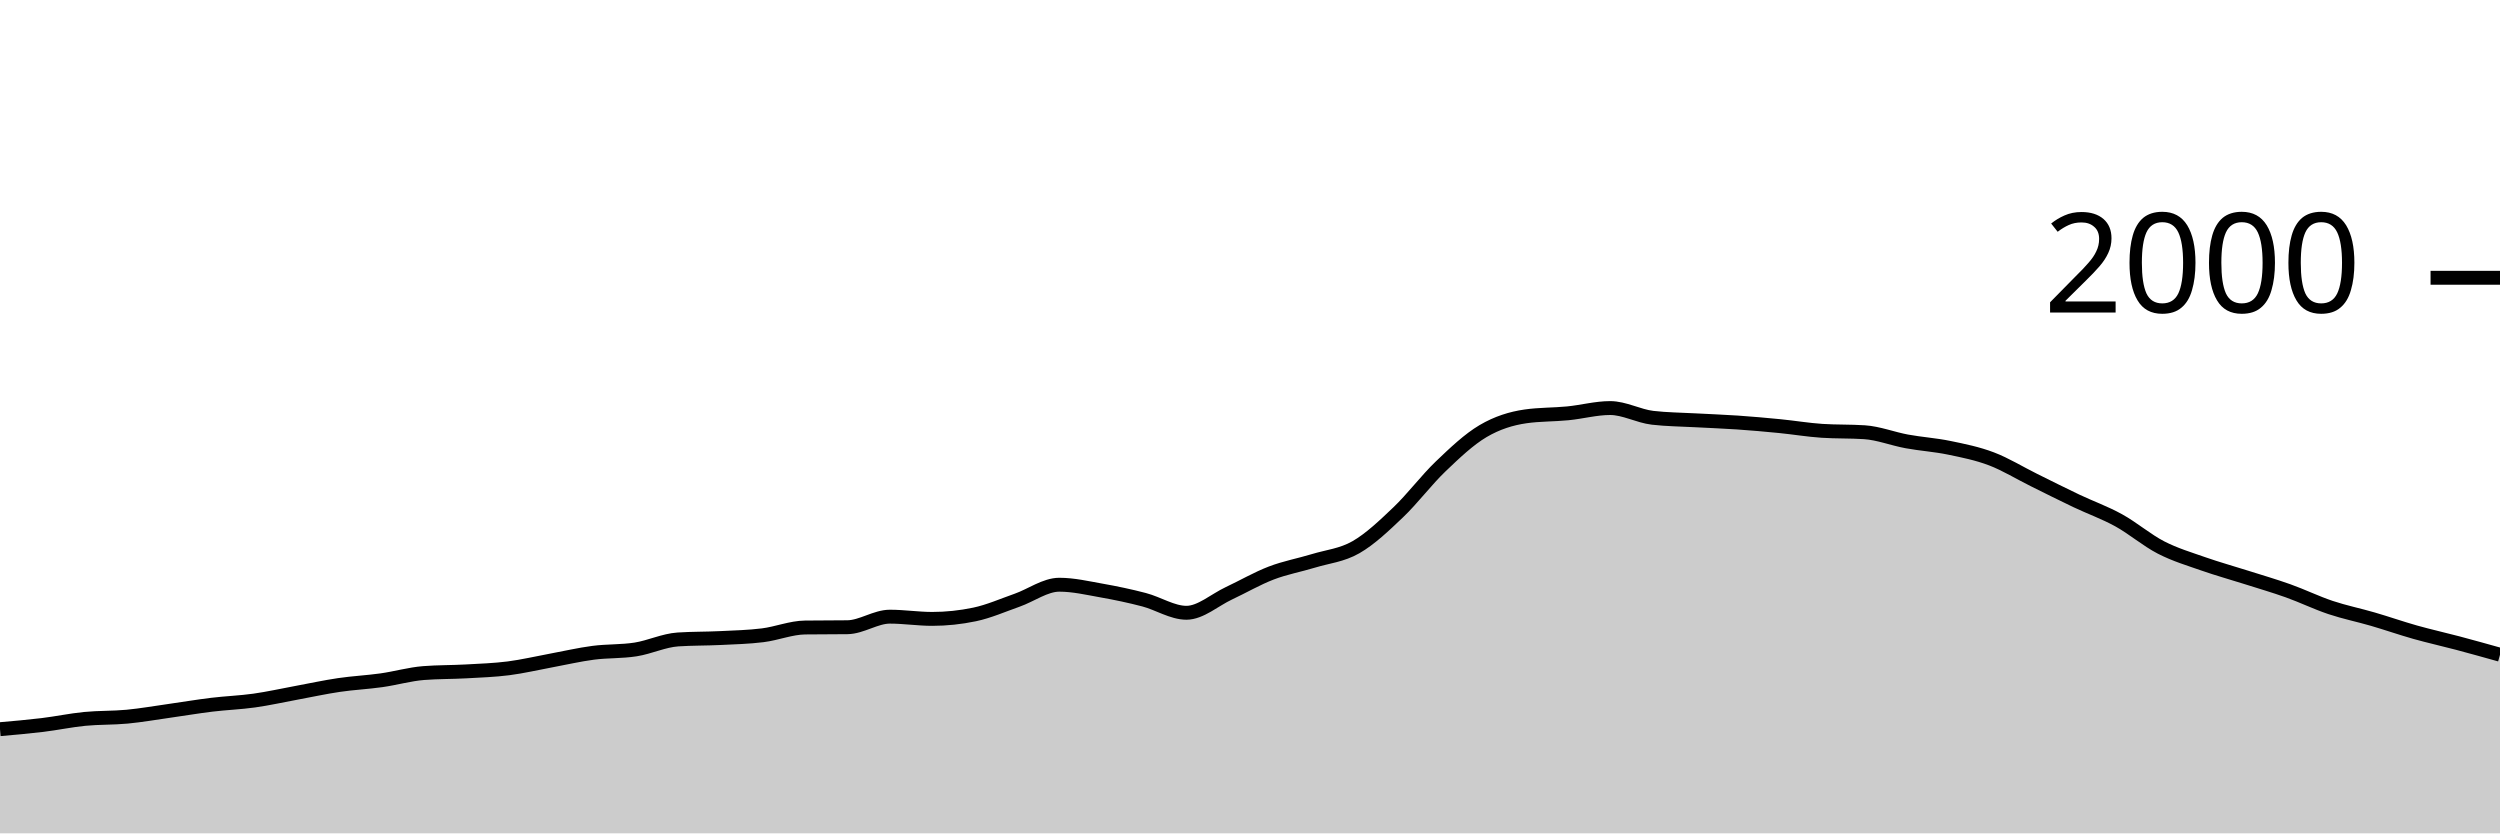
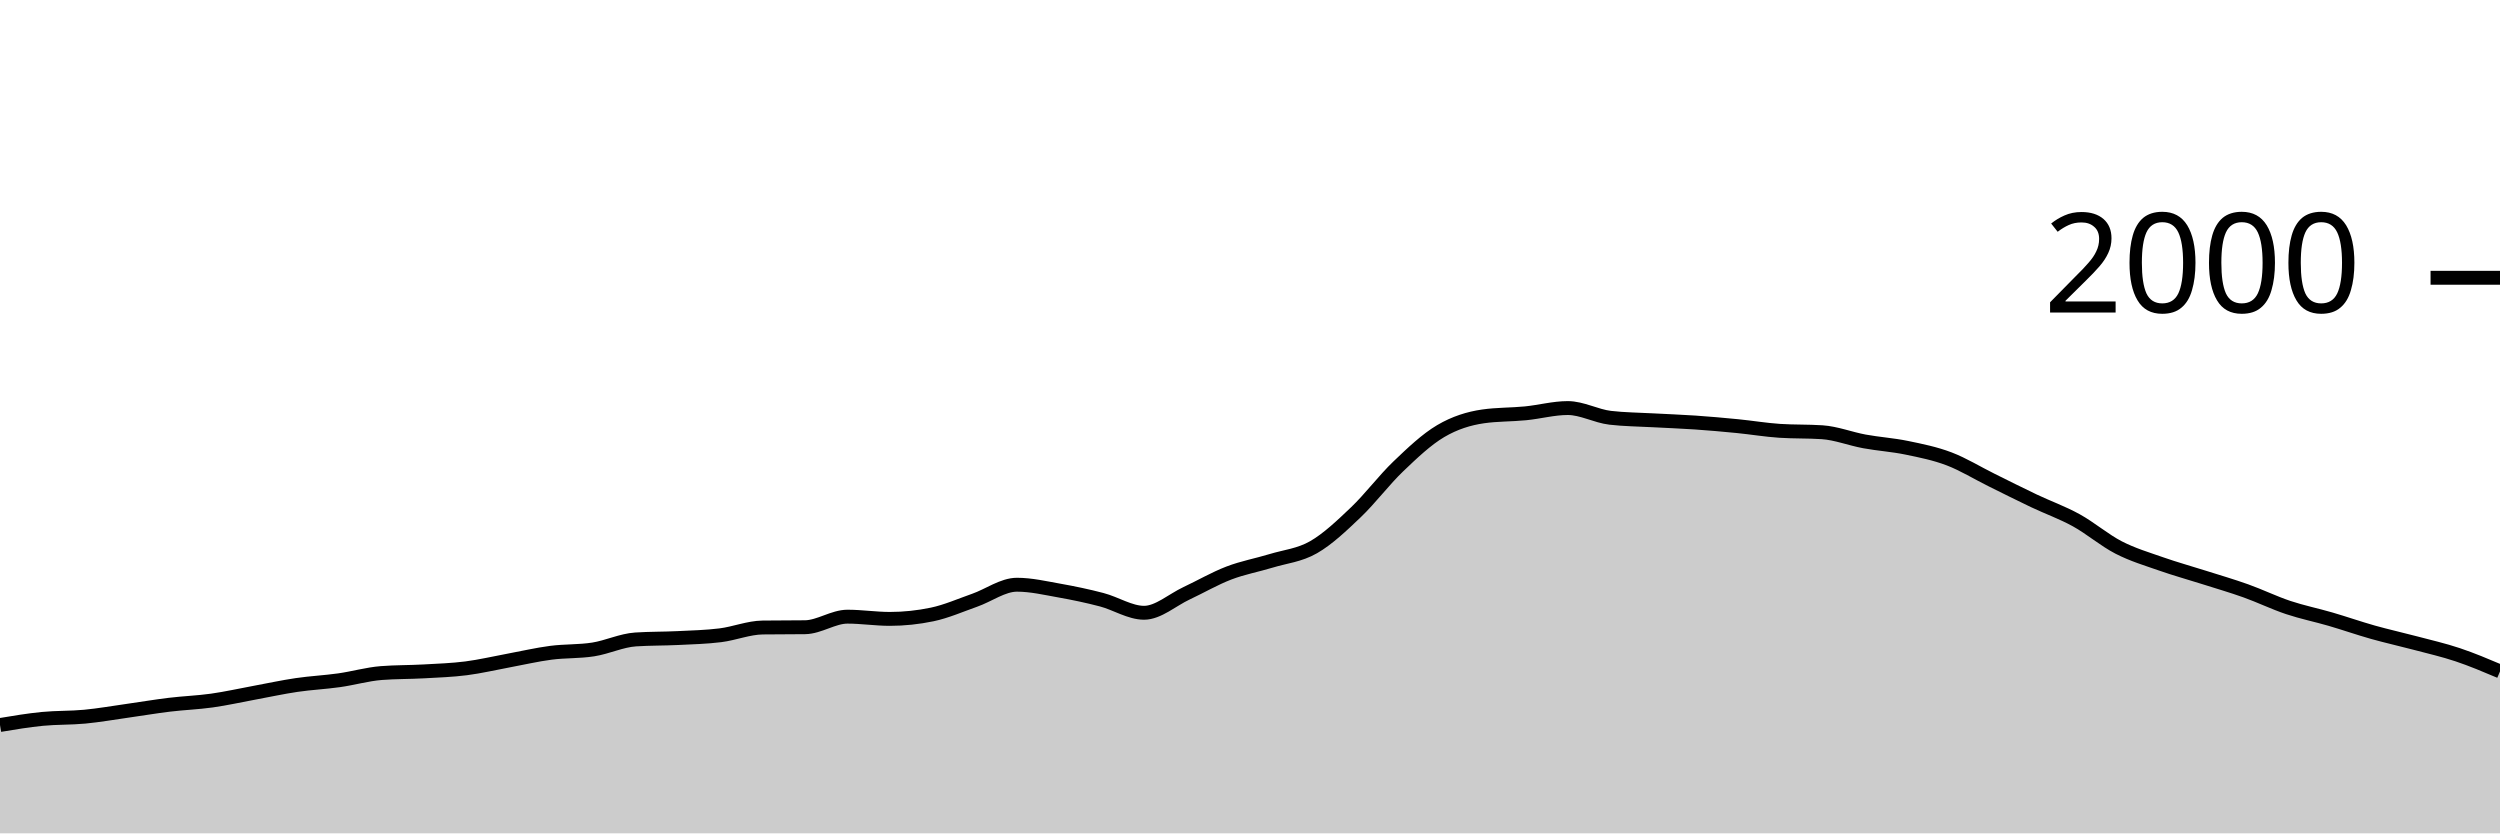
<svg xmlns="http://www.w3.org/2000/svg" viewBox="0 0 180 60">
  <g transform="translate(0,20)">
-     <path class="area" fill="rgba(0, 0, 0, 0.2)" d="M0,32.5C1.017,32.412,2.034,32.323,3.051,32.2C4.068,32.077,5.085,31.86,6.102,31.76C7.119,31.66,8.136,31.697,9.153,31.6C10.169,31.503,11.186,31.323,12.203,31.18C13.22,31.037,14.237,30.863,15.254,30.74C16.271,30.617,17.288,30.583,18.305,30.44C19.322,30.297,20.339,30.067,21.356,29.88C22.373,29.693,23.39,29.47,24.407,29.32C25.424,29.17,26.441,29.123,27.458,28.98C28.475,28.837,29.492,28.54,30.508,28.46C31.525,28.38,32.542,28.397,33.559,28.34C34.576,28.283,35.593,28.25,36.61,28.12C37.627,27.99,38.644,27.747,39.661,27.56C40.678,27.373,41.695,27.133,42.712,27C43.729,26.867,44.746,26.92,45.763,26.76C46.78,26.6,47.797,26.107,48.814,26.04C49.831,25.973,50.847,25.99,51.864,25.94C52.881,25.89,53.898,25.867,54.915,25.74C55.932,25.613,56.949,25.193,57.966,25.18C58.983,25.167,60,25.173,61.017,25.16C62.034,25.147,63.051,24.4,64.068,24.4C65.085,24.4,66.102,24.56,67.119,24.56C68.136,24.56,69.153,24.453,70.169,24.24C71.186,24.027,72.203,23.577,73.22,23.22C74.237,22.863,75.254,22.1,76.271,22.1C77.288,22.1,78.305,22.34,79.322,22.52C80.339,22.7,81.356,22.913,82.373,23.18C83.39,23.447,84.407,24.12,85.424,24.12C86.441,24.12,87.458,23.197,88.475,22.72C89.492,22.243,90.508,21.65,91.525,21.26C92.542,20.87,93.559,20.69,94.576,20.38C95.593,20.07,96.61,19.983,97.627,19.4C98.644,18.817,99.661,17.85,100.678,16.88C101.695,15.91,102.712,14.553,103.729,13.58C104.746,12.607,105.763,11.64,106.78,11.04C107.797,10.44,108.814,10.127,109.831,9.98C110.847,9.833,111.864,9.86,112.881,9.76C113.898,9.66,114.915,9.38,115.932,9.38C116.949,9.38,117.966,9.96,118.983,10.08C120,10.2,121.017,10.203,122.034,10.26C123.051,10.317,124.068,10.35,125.085,10.42C126.102,10.49,127.119,10.58,128.136,10.68C129.153,10.78,130.169,10.953,131.186,11.02C132.203,11.087,133.22,11.053,134.237,11.12C135.254,11.187,136.271,11.593,137.288,11.78C138.305,11.967,139.322,12.03,140.339,12.24C141.356,12.45,142.373,12.653,143.39,13.04C144.407,13.427,145.424,14.057,146.441,14.56C147.458,15.063,148.475,15.577,149.492,16.06C150.508,16.543,151.525,16.9,152.542,17.46C153.559,18.02,154.576,18.897,155.593,19.42C156.61,19.943,157.627,20.243,158.644,20.6C159.661,20.957,160.678,21.237,161.695,21.56C162.712,21.883,163.729,22.177,164.746,22.54C165.763,22.903,166.78,23.4,167.797,23.74C168.814,24.08,169.831,24.283,170.847,24.58C171.864,24.877,172.881,25.233,173.898,25.52C174.915,25.807,175.932,26.03,176.949,26.3C177.966,26.57,178.983,26.855,180,27.14L180,40C178.983,40,177.966,40,176.949,40C175.932,40,174.915,40,173.898,40C172.881,40,171.864,40,170.847,40C169.831,40,168.814,40,167.797,40C166.78,40,165.763,40,164.746,40C163.729,40,162.712,40,161.695,40C160.678,40,159.661,40,158.644,40C157.627,40,156.61,40,155.593,40C154.576,40,153.559,40,152.542,40C151.525,40,150.508,40,149.492,40C148.475,40,147.458,40,146.441,40C145.424,40,144.407,40,143.39,40C142.373,40,141.356,40,140.339,40C139.322,40,138.305,40,137.288,40C136.271,40,135.254,40,134.237,40C133.22,40,132.203,40,131.186,40C130.169,40,129.153,40,128.136,40C127.119,40,126.102,40,125.085,40C124.068,40,123.051,40,122.034,40C121.017,40,120,40,118.983,40C117.966,40,116.949,40,115.932,40C114.915,40,113.898,40,112.881,40C111.864,40,110.847,40,109.831,40C108.814,40,107.797,40,106.78,40C105.763,40,104.746,40,103.729,40C102.712,40,101.695,40,100.678,40C99.661,40,98.644,40,97.627,40C96.61,40,95.593,40,94.576,40C93.559,40,92.542,40,91.525,40C90.508,40,89.492,40,88.475,40C87.458,40,86.441,40,85.424,40C84.407,40,83.39,40,82.373,40C81.356,40,80.339,40,79.322,40C78.305,40,77.288,40,76.271,40C75.254,40,74.237,40,73.22,40C72.203,40,71.186,40,70.169,40C69.153,40,68.136,40,67.119,40C66.102,40,65.085,40,64.068,40C63.051,40,62.034,40,61.017,40C60,40,58.983,40,57.966,40C56.949,40,55.932,40,54.915,40C53.898,40,52.881,40,51.864,40C50.847,40,49.831,40,48.814,40C47.797,40,46.78,40,45.763,40C44.746,40,43.729,40,42.712,40C41.695,40,40.678,40,39.661,40C38.644,40,37.627,40,36.61,40C35.593,40,34.576,40,33.559,40C32.542,40,31.525,40,30.508,40C29.492,40,28.475,40,27.458,40C26.441,40,25.424,40,24.407,40C23.39,40,22.373,40,21.356,40C20.339,40,19.322,40,18.305,40C17.288,40,16.271,40,15.254,40C14.237,40,13.22,40,12.203,40C11.186,40,10.169,40,9.153,40C8.136,40,7.119,40,6.102,40C5.085,40,4.068,40,3.051,40C2.034,40,1.017,40,0,40Z" />
-     <path class="line" stroke="black" fill="none" d="M0,32.5C1.017,32.412,2.034,32.323,3.051,32.2C4.068,32.077,5.085,31.86,6.102,31.76C7.119,31.66,8.136,31.697,9.153,31.6C10.169,31.503,11.186,31.323,12.203,31.18C13.22,31.037,14.237,30.863,15.254,30.74C16.271,30.617,17.288,30.583,18.305,30.44C19.322,30.297,20.339,30.067,21.356,29.88C22.373,29.693,23.39,29.47,24.407,29.32C25.424,29.17,26.441,29.123,27.458,28.98C28.475,28.837,29.492,28.54,30.508,28.46C31.525,28.38,32.542,28.397,33.559,28.34C34.576,28.283,35.593,28.25,36.61,28.12C37.627,27.99,38.644,27.747,39.661,27.56C40.678,27.373,41.695,27.133,42.712,27C43.729,26.867,44.746,26.92,45.763,26.76C46.78,26.6,47.797,26.107,48.814,26.04C49.831,25.973,50.847,25.99,51.864,25.94C52.881,25.89,53.898,25.867,54.915,25.74C55.932,25.613,56.949,25.193,57.966,25.18C58.983,25.167,60,25.173,61.017,25.16C62.034,25.147,63.051,24.4,64.068,24.4C65.085,24.4,66.102,24.56,67.119,24.56C68.136,24.56,69.153,24.453,70.169,24.24C71.186,24.027,72.203,23.577,73.22,23.22C74.237,22.863,75.254,22.1,76.271,22.1C77.288,22.1,78.305,22.34,79.322,22.52C80.339,22.7,81.356,22.913,82.373,23.18C83.39,23.447,84.407,24.12,85.424,24.12C86.441,24.12,87.458,23.197,88.475,22.72C89.492,22.243,90.508,21.65,91.525,21.26C92.542,20.87,93.559,20.69,94.576,20.38C95.593,20.07,96.61,19.983,97.627,19.4C98.644,18.817,99.661,17.85,100.678,16.88C101.695,15.91,102.712,14.553,103.729,13.58C104.746,12.607,105.763,11.64,106.78,11.04C107.797,10.44,108.814,10.127,109.831,9.98C110.847,9.833,111.864,9.86,112.881,9.76C113.898,9.66,114.915,9.38,115.932,9.38C116.949,9.38,117.966,9.96,118.983,10.08C120,10.2,121.017,10.203,122.034,10.26C123.051,10.317,124.068,10.35,125.085,10.42C126.102,10.49,127.119,10.58,128.136,10.68C129.153,10.78,130.169,10.953,131.186,11.02C132.203,11.087,133.22,11.053,134.237,11.12C135.254,11.187,136.271,11.593,137.288,11.78C138.305,11.967,139.322,12.03,140.339,12.24C141.356,12.45,142.373,12.653,143.39,13.04C144.407,13.427,145.424,14.057,146.441,14.56C147.458,15.063,148.475,15.577,149.492,16.06C150.508,16.543,151.525,16.9,152.542,17.46C153.559,18.02,154.576,18.897,155.593,19.42C156.61,19.943,157.627,20.243,158.644,20.6C159.661,20.957,160.678,21.237,161.695,21.56C162.712,21.883,163.729,22.177,164.746,22.54C165.763,22.903,166.78,23.4,167.797,23.74C168.814,24.08,169.831,24.283,170.847,24.58C171.864,24.877,172.881,25.233,173.898,25.52C174.915,25.807,175.932,26.03,176.949,26.3C177.966,26.57,178.983,26.855,180,27.14" />
+     <path class="area" fill="rgba(0, 0, 0, 0.2)" d="M0,32.2C1.017,32.03,2.034,31.86,3.051,31.76C4.068,31.66,5.085,31.697,6.102,31.6C7.119,31.503,8.136,31.323,9.153,31.18C10.169,31.037,11.186,30.863,12.203,30.74C13.22,30.617,14.237,30.583,15.254,30.44C16.271,30.297,17.288,30.067,18.305,29.88C19.322,29.693,20.339,29.47,21.356,29.32C22.373,29.17,23.39,29.123,24.407,28.98C25.424,28.837,26.441,28.54,27.458,28.46C28.475,28.38,29.492,28.397,30.508,28.34C31.525,28.283,32.542,28.25,33.559,28.12C34.576,27.99,35.593,27.747,36.61,27.56C37.627,27.373,38.644,27.133,39.661,27C40.678,26.867,41.695,26.92,42.712,26.76C43.729,26.6,44.746,26.107,45.763,26.04C46.78,25.973,47.797,25.99,48.814,25.94C49.831,25.89,50.847,25.867,51.864,25.74C52.881,25.613,53.898,25.193,54.915,25.18C55.932,25.167,56.949,25.173,57.966,25.16C58.983,25.147,60,24.4,61.017,24.4C62.034,24.4,63.051,24.56,64.068,24.56C65.085,24.56,66.102,24.453,67.119,24.24C68.136,24.027,69.153,23.577,70.169,23.22C71.186,22.863,72.203,22.1,73.22,22.1C74.237,22.1,75.254,22.34,76.271,22.52C77.288,22.7,78.305,22.913,79.322,23.18C80.339,23.447,81.356,24.12,82.373,24.12C83.39,24.12,84.407,23.197,85.424,22.72C86.441,22.243,87.458,21.65,88.475,21.26C89.492,20.87,90.508,20.69,91.525,20.38C92.542,20.07,93.559,19.983,94.576,19.4C95.593,18.817,96.61,17.85,97.627,16.88C98.644,15.91,99.661,14.553,100.678,13.58C101.695,12.607,102.712,11.64,103.729,11.04C104.746,10.44,105.763,10.127,106.78,9.98C107.797,9.833,108.814,9.86,109.831,9.76C110.847,9.66,111.864,9.38,112.881,9.38C113.898,9.38,114.915,9.96,115.932,10.08C116.949,10.2,117.966,10.203,118.983,10.26C120,10.317,121.017,10.35,122.034,10.42C123.051,10.49,124.068,10.58,125.085,10.68C126.102,10.78,127.119,10.953,128.136,11.02C129.153,11.087,130.169,11.053,131.186,11.12C132.203,11.187,133.22,11.593,134.237,11.78C135.254,11.967,136.271,12.03,137.288,12.24C138.305,12.45,139.322,12.653,140.339,13.04C141.356,13.427,142.373,14.057,143.39,14.56C144.407,15.063,145.424,15.577,146.441,16.06C147.458,16.543,148.475,16.9,149.492,17.46C150.508,18.02,151.525,18.897,152.542,19.42C153.559,19.943,154.576,20.243,155.593,20.6C156.61,20.957,157.627,21.237,158.644,21.56C159.661,21.883,160.678,22.177,161.695,22.54C162.712,22.903,163.729,23.4,164.746,23.74C165.763,24.08,166.78,24.283,167.797,24.58C168.814,24.877,169.831,25.233,170.847,25.52C171.864,25.807,172.881,26.03,173.898,26.3C174.915,26.57,175.932,26.8,176.949,27.14C177.966,27.48,178.983,27.91,180,28.34L180,40C178.983,40,177.966,40,176.949,40C175.932,40,174.915,40,173.898,40C172.881,40,171.864,40,170.847,40C169.831,40,168.814,40,167.797,40C166.78,40,165.763,40,164.746,40C163.729,40,162.712,40,161.695,40C160.678,40,159.661,40,158.644,40C157.627,40,156.61,40,155.593,40C154.576,40,153.559,40,152.542,40C151.525,40,150.508,40,149.492,40C148.475,40,147.458,40,146.441,40C145.424,40,144.407,40,143.39,40C142.373,40,141.356,40,140.339,40C139.322,40,138.305,40,137.288,40C136.271,40,135.254,40,134.237,40C133.22,40,132.203,40,131.186,40C130.169,40,129.153,40,128.136,40C127.119,40,126.102,40,125.085,40C124.068,40,123.051,40,122.034,40C121.017,40,120,40,118.983,40C117.966,40,116.949,40,115.932,40C114.915,40,113.898,40,112.881,40C111.864,40,110.847,40,109.831,40C108.814,40,107.797,40,106.78,40C105.763,40,104.746,40,103.729,40C102.712,40,101.695,40,100.678,40C99.661,40,98.644,40,97.627,40C96.61,40,95.593,40,94.576,40C93.559,40,92.542,40,91.525,40C90.508,40,89.492,40,88.475,40C87.458,40,86.441,40,85.424,40C84.407,40,83.39,40,82.373,40C81.356,40,80.339,40,79.322,40C78.305,40,77.288,40,76.271,40C75.254,40,74.237,40,73.22,40C72.203,40,71.186,40,70.169,40C69.153,40,68.136,40,67.119,40C66.102,40,65.085,40,64.068,40C63.051,40,62.034,40,61.017,40C60,40,58.983,40,57.966,40C56.949,40,55.932,40,54.915,40C53.898,40,52.881,40,51.864,40C50.847,40,49.831,40,48.814,40C47.797,40,46.78,40,45.763,40C44.746,40,43.729,40,42.712,40C41.695,40,40.678,40,39.661,40C38.644,40,37.627,40,36.61,40C35.593,40,34.576,40,33.559,40C32.542,40,31.525,40,30.508,40C29.492,40,28.475,40,27.458,40C26.441,40,25.424,40,24.407,40C23.39,40,22.373,40,21.356,40C20.339,40,19.322,40,18.305,40C17.288,40,16.271,40,15.254,40C14.237,40,13.22,40,12.203,40C11.186,40,10.169,40,9.153,40C8.136,40,7.119,40,6.102,40C5.085,40,4.068,40,3.051,40C2.034,40,1.017,40,0,40Z" />
+     <path class="line" stroke="black" fill="none" d="M0,32.2C1.017,32.03,2.034,31.86,3.051,31.76C4.068,31.66,5.085,31.697,6.102,31.6C7.119,31.503,8.136,31.323,9.153,31.18C10.169,31.037,11.186,30.863,12.203,30.74C13.22,30.617,14.237,30.583,15.254,30.44C16.271,30.297,17.288,30.067,18.305,29.88C19.322,29.693,20.339,29.47,21.356,29.32C22.373,29.17,23.39,29.123,24.407,28.98C25.424,28.837,26.441,28.54,27.458,28.46C28.475,28.38,29.492,28.397,30.508,28.34C31.525,28.283,32.542,28.25,33.559,28.12C34.576,27.99,35.593,27.747,36.61,27.56C37.627,27.373,38.644,27.133,39.661,27C40.678,26.867,41.695,26.92,42.712,26.76C43.729,26.6,44.746,26.107,45.763,26.04C46.78,25.973,47.797,25.99,48.814,25.94C49.831,25.89,50.847,25.867,51.864,25.74C52.881,25.613,53.898,25.193,54.915,25.18C55.932,25.167,56.949,25.173,57.966,25.16C58.983,25.147,60,24.4,61.017,24.4C62.034,24.4,63.051,24.56,64.068,24.56C65.085,24.56,66.102,24.453,67.119,24.24C68.136,24.027,69.153,23.577,70.169,23.22C71.186,22.863,72.203,22.1,73.22,22.1C74.237,22.1,75.254,22.34,76.271,22.52C77.288,22.7,78.305,22.913,79.322,23.18C80.339,23.447,81.356,24.12,82.373,24.12C83.39,24.12,84.407,23.197,85.424,22.72C86.441,22.243,87.458,21.65,88.475,21.26C89.492,20.87,90.508,20.69,91.525,20.38C92.542,20.07,93.559,19.983,94.576,19.4C95.593,18.817,96.61,17.85,97.627,16.88C98.644,15.91,99.661,14.553,100.678,13.58C101.695,12.607,102.712,11.64,103.729,11.04C104.746,10.44,105.763,10.127,106.78,9.98C107.797,9.833,108.814,9.86,109.831,9.76C110.847,9.66,111.864,9.38,112.881,9.38C113.898,9.38,114.915,9.96,115.932,10.08C116.949,10.2,117.966,10.203,118.983,10.26C120,10.317,121.017,10.35,122.034,10.42C123.051,10.49,124.068,10.58,125.085,10.68C126.102,10.78,127.119,10.953,128.136,11.02C129.153,11.087,130.169,11.053,131.186,11.12C132.203,11.187,133.22,11.593,134.237,11.78C135.254,11.967,136.271,12.03,137.288,12.24C138.305,12.45,139.322,12.653,140.339,13.04C141.356,13.427,142.373,14.057,143.39,14.56C144.407,15.063,145.424,15.577,146.441,16.06C147.458,16.543,148.475,16.9,149.492,17.46C150.508,18.02,151.525,18.897,152.542,19.42C153.559,19.943,154.576,20.243,155.593,20.6C156.61,20.957,157.627,21.237,158.644,21.56C159.661,21.883,160.678,22.177,161.695,22.54C162.712,22.903,163.729,23.4,164.746,23.74C165.763,24.08,166.78,24.283,167.797,24.58C168.814,24.877,169.831,25.233,170.847,25.52C171.864,25.807,172.881,26.03,173.898,26.3C174.915,26.57,175.932,26.8,176.949,27.14C177.966,27.48,178.983,27.91,180,28.34" />
    <path class="axis-ceiling" stroke-width="1" stroke="black" fill="none" d="M175,0L180,0" />
    <text class="axis-ceiling-label" font-family="sans-serif" text-anchor="end" font-size="10px" x="170" y="2.5">2000</text>
  </g>
</svg>
